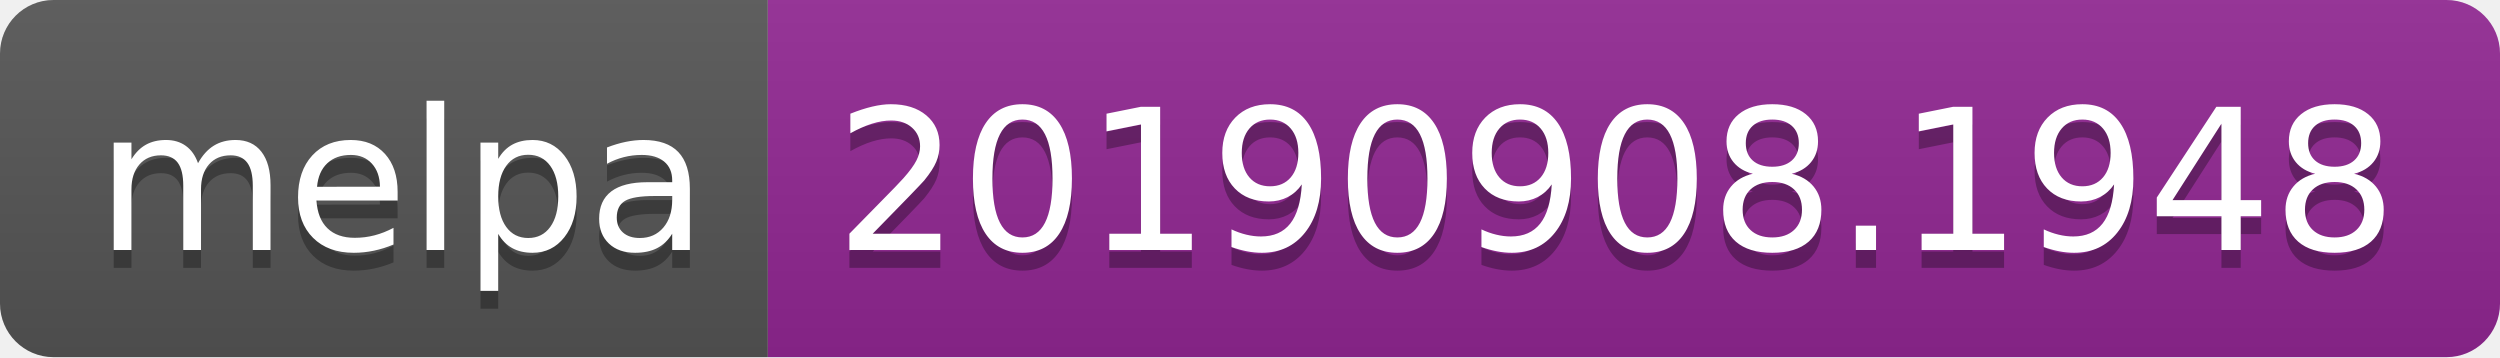
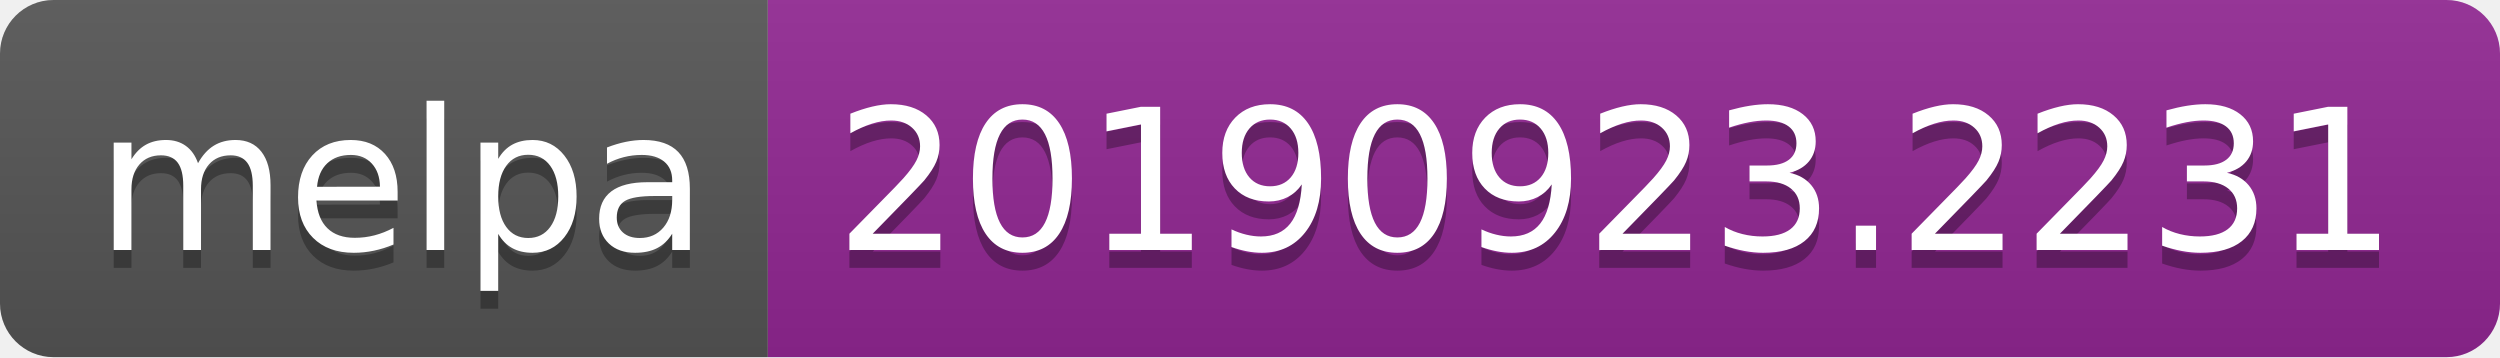
<svg xmlns="http://www.w3.org/2000/svg" width="140" height="20">
  <linearGradient id="b" x2="0" y2="100%">
    <stop offset="0" stop-color="#bbb" stop-opacity=".1" />
    <stop offset="1" stop-opacity=".1" />
  </linearGradient>
  <clipPath id="a">
    <rect width="140" height="20" rx="3" fill="#fff" />
  </clipPath>
  <g clip-path="url(#a)">
    <path fill="#555" d="M0 0h43v20H0z" />
    <path fill="#922793" d="M43 0h97v20H43z" />
    <path fill="url(#b)" d="M0 0h140v20H0z" />
  </g>
  <g fill="#fff" text-anchor="middle" font-family="DejaVu Sans,Verdana,Geneva,sans-serif" font-size="110">
    <text x="225" y="150" fill="#010101" fill-opacity=".3" transform="scale(.1)" textLength="330">melpa</text>
    <text x="225" y="140" transform="scale(.1)" textLength="330">melpa</text>
-     <text x="905" y="150" fill="#010101" fill-opacity=".3" transform="scale(.1)" textLength="870">20190908.1948</text>
-     <text x="905" y="140" transform="scale(.1)" textLength="870">20190908.1948</text>
+     <text x="905" y="150" fill="#010101" fill-opacity=".3" transform="scale(.1)" textLength="870">20190923.2231</text>
+     <text x="905" y="140" transform="scale(.1)" textLength="870">20190923.2231</text>
  </g>
</svg>
